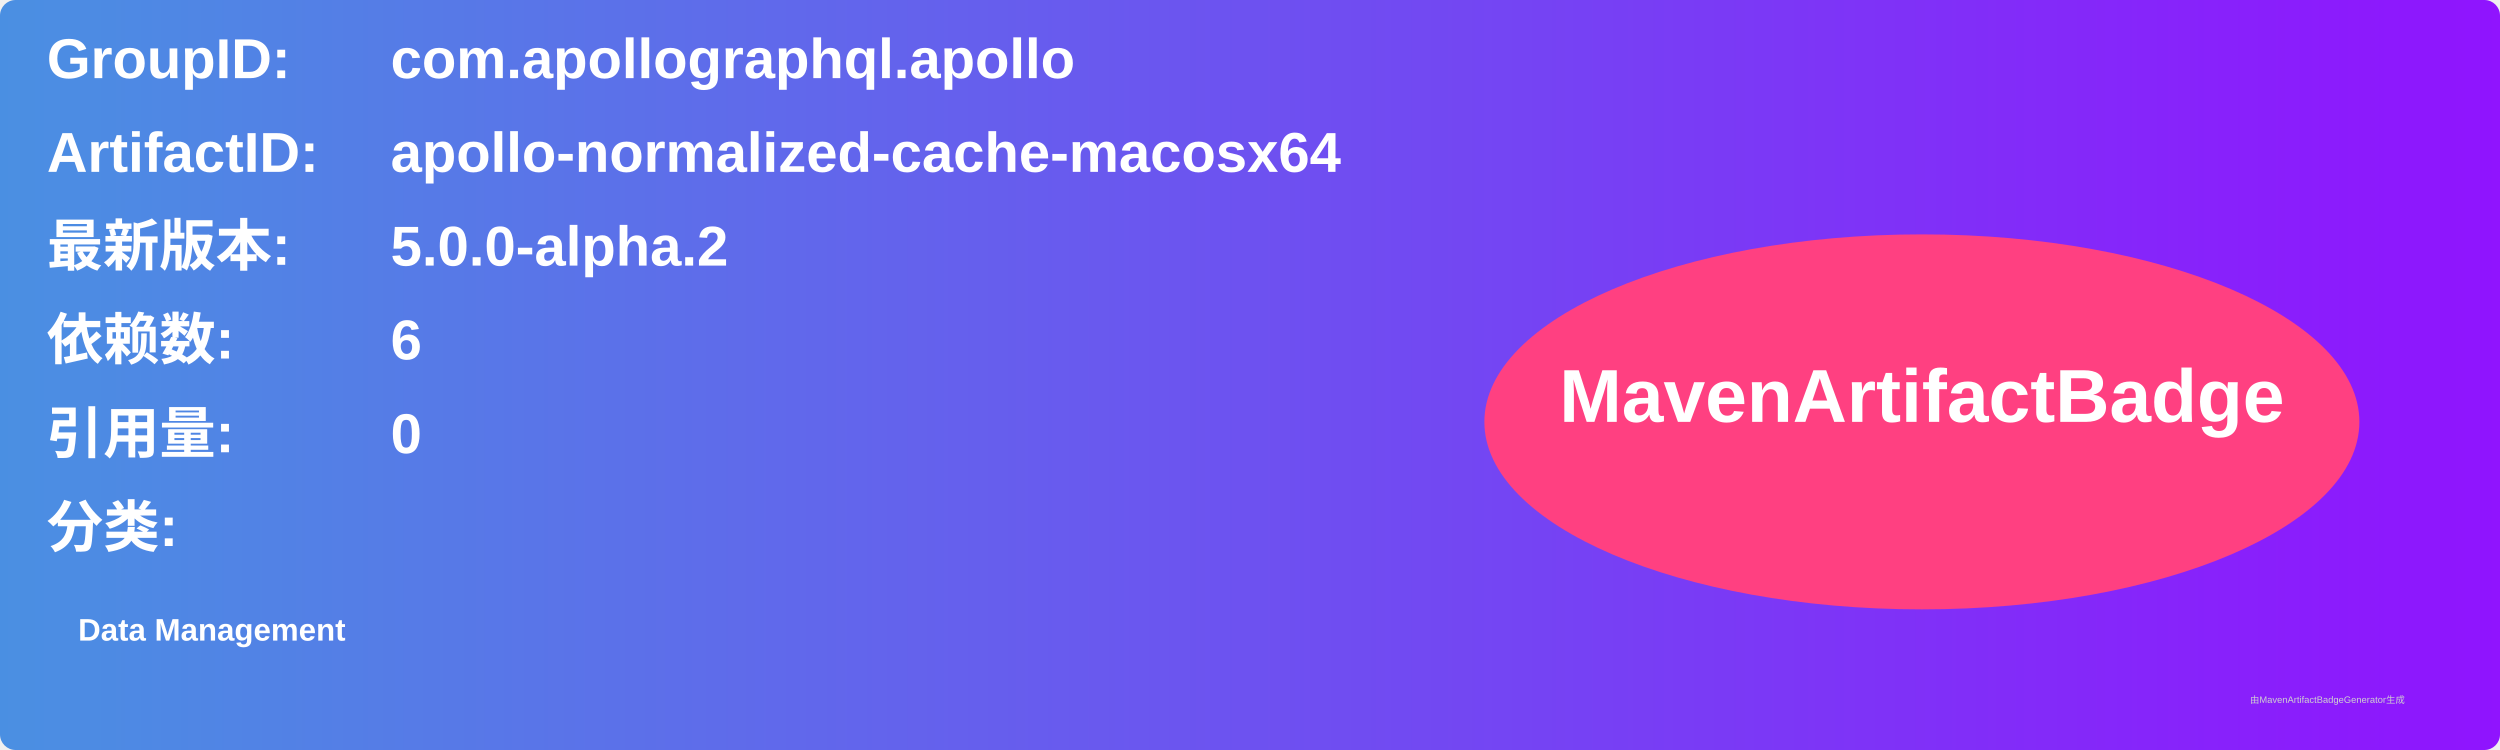
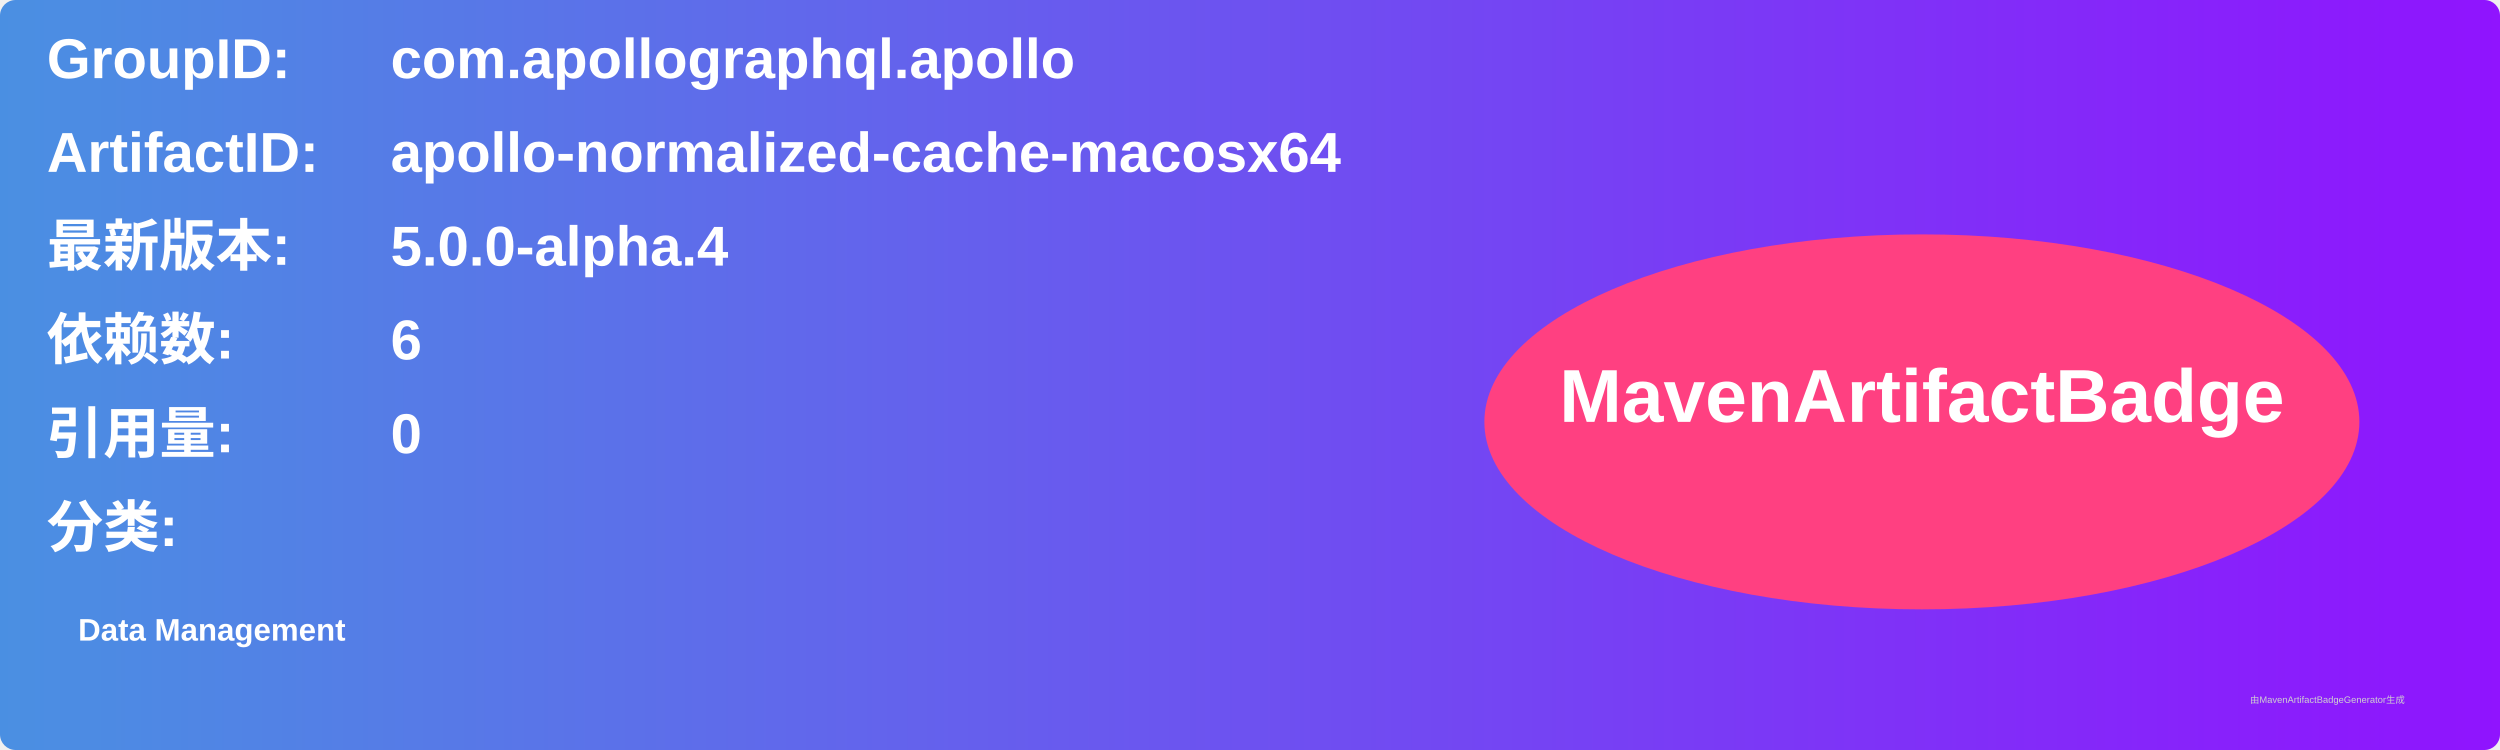
<svg xmlns="http://www.w3.org/2000/svg" width="800" height="240" viewBox="0 0 800 240">
  <linearGradient id="grad" x1="0%" y1="0%" x2="100%" y2="0%">
    <stop offset="0%" stop-color="#4a90e2" />
    <stop offset="100%" stop-color="#9013fe" />
  </linearGradient>
  <rect width="100%" height="100%" rx="5" ry="5" fill="url(#grad)" />
  <g transform="translate(15, 15)">
    <text x="0" y="10" font-family="Arial" font-size="18" fill="white" font-weight="bold" width="260">GroupID:</text>
    <text x="110" y="10" font-family="Arial" font-size="18" fill="white" font-weight="bold" width="460">com.apollographql.apollo</text>
    <text x="0" y="40" font-family="Arial" font-size="18" fill="white" font-weight="bold" width="260">ArtifactID:</text>
    <text x="110" y="40" font-family="Arial" font-size="18" fill="white" font-weight="bold" width="460">apollo-normalized-cache-macosx64</text>
    <text x="0" y="70" font-family="Arial" font-size="18" fill="white" font-weight="bold">最新版本:</text>
    <text x="110" y="70" font-family="Arial" font-size="18" fill="white" font-weight="bold">
-       <tspan font-weight="bold">5.0.0-alpha.2</tspan>
+       <tspan font-weight="bold">5.0.0-alpha.4</tspan>
    </text>
    <text x="0" y="100" font-family="Arial" font-size="18" fill="white" font-weight="bold">依赖数: </text>
    <text x="110" y="100" font-family="Arial" font-size="18" fill="white">
      <tspan font-weight="bold">6</tspan>
    </text>
    <text x="0" y="130" font-family="Arial" font-size="18" fill="white" font-weight="bold">引用量: </text>
    <text x="110" y="130" font-family="Arial" font-size="18" fill="white">
      <tspan font-weight="bold">0</tspan>
    </text>
    <text x="0" y="160" font-family="Arial" font-size="18" fill="white" font-weight="bold">分类:</text>
    <text x="10" y="190" font-family="Arial" font-size="10" fill="white">
      <tspan font-weight="bold">Data Management</tspan>
    </text>
    <ellipse cx="600" cy="120" rx="140" ry="60" fill="#ff4081" />
    <text x="600" y="120" text-anchor="middle" font-family="Arial" font-size="24" fill="white" font-weight="bold">MavenArtifactBadge</text>
  </g>
  <text x="720" y="225" font-family="Arial" font-size="3" fill="#d0d0d0">由MavenArtifactBadgeGenerator生成</text>
</svg>
